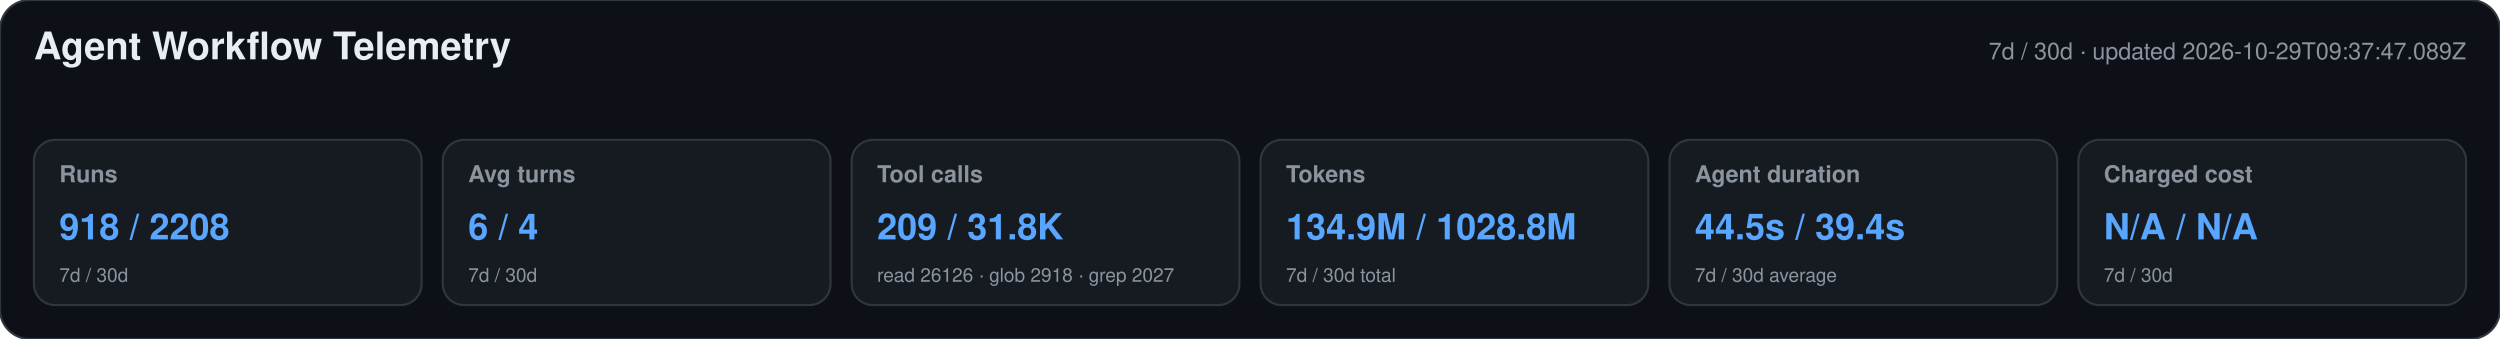
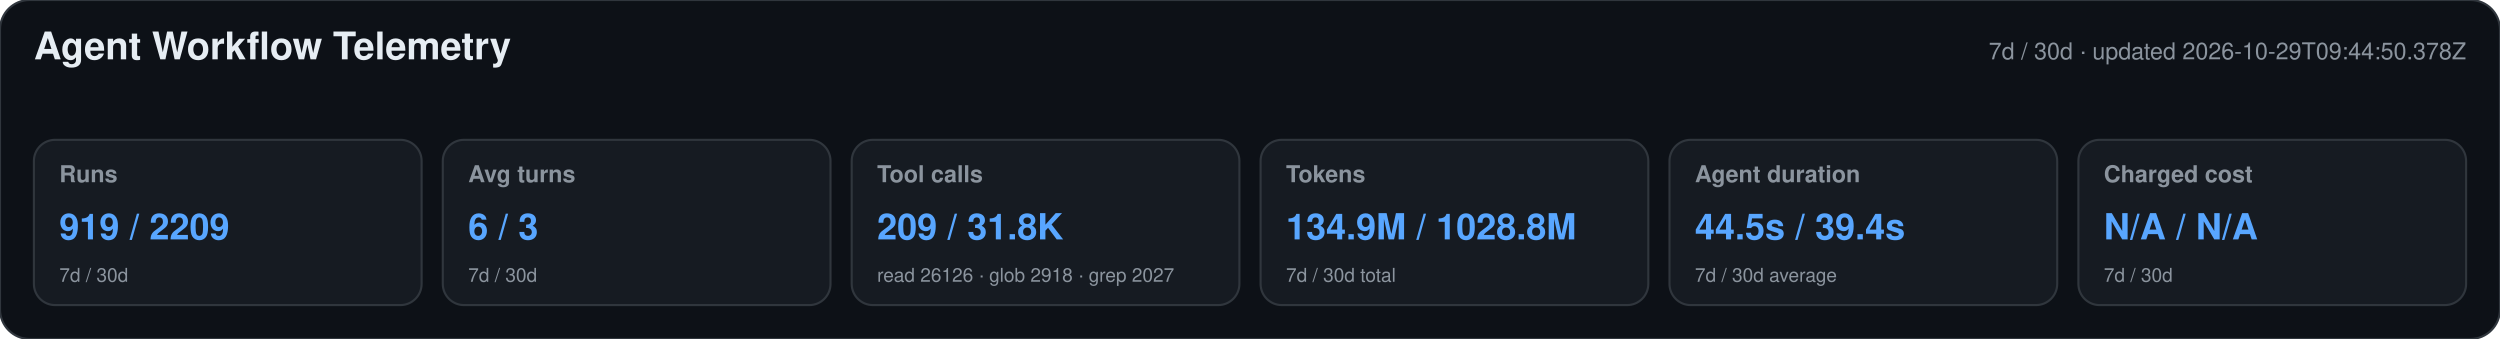
<svg xmlns="http://www.w3.org/2000/svg" width="1180" height="160" viewBox="0 0 1180 160" role="img" aria-labelledby="title desc">
  <style>text{font-family:-apple-system,BlinkMacSystemFont,"Segoe UI",Helvetica,Arial,sans-serif}.heading{font-size:18px;font-weight:650;fill:#e6edf3}.meta,.label,.secondary{fill:#8b949e}.meta,.label{font-size:11px}.label{font-weight:600}.primary{font-size:17px;font-weight:700;fill:#58a6ff}.secondary{font-size:9px}</style>
  <rect width="1180" height="160" rx="14" fill="#0d1117" stroke="#30363d" />
  <text x="16" y="28" class="heading">Agent Workflow Telemetry</text>
-   <text x="1164" y="28" text-anchor="end" class="meta">7d / 30d · updated 2026-10-29T09:37:47.089Z</text>
+   <text x="1164" y="28" text-anchor="end" class="meta">7d / 30d · updated 2026-10-29T09:44:50.378Z</text>
  <g>
    <rect x="16" y="66" width="183" height="78" rx="10" fill="#161b22" stroke="#30363d" />
    <text x="28" y="86" class="label">Runs</text>
-     <text x="28" y="113" class="primary">918 / 2208</text>
+     <text x="28" y="113" class="primary">919 / 2209</text>
    <text x="28" y="133" class="secondary">7d / 30d</text>
  </g>
  <g>
    <rect x="209" y="66" width="183" height="78" rx="10" fill="#161b22" stroke="#30363d" />
    <text x="221" y="86" class="label">Avg turns</text>
-     <text x="221" y="113" class="primary">6 / 4</text>
+     <text x="221" y="113" class="primary">6 / 3</text>
    <text x="221" y="133" class="secondary">7d / 30d</text>
  </g>
  <g>
    <rect x="402" y="66" width="183" height="78" rx="10" fill="#161b22" stroke="#30363d" />
    <text x="414" y="86" class="label">Tool calls</text>
    <text x="414" y="113" class="primary">209 / 31.8K</text>
    <text x="414" y="133" class="secondary">read 26126 · glob 2918 · grep 2027</text>
  </g>
  <g>
    <rect x="595" y="66" width="183" height="78" rx="10" fill="#161b22" stroke="#30363d" />
    <text x="607" y="86" class="label">Tokens</text>
    <text x="607" y="113" class="primary">134.9M / 1028.8M</text>
    <text x="607" y="133" class="secondary">7d / 30d total</text>
  </g>
  <g>
    <rect x="788" y="66" width="183" height="78" rx="10" fill="#161b22" stroke="#30363d" />
    <text x="800" y="86" class="label">Agent duration</text>
    <text x="800" y="113" class="primary">44.5s / 39.4s</text>
    <text x="800" y="133" class="secondary">7d / 30d average</text>
  </g>
  <g>
    <rect x="981" y="66" width="183" height="78" rx="10" fill="#161b22" stroke="#30363d" />
    <text x="993" y="86" class="label">Charged cost</text>
    <text x="993" y="113" class="primary">N/A / N/A</text>
    <text x="993" y="133" class="secondary">7d / 30d</text>
  </g>
</svg>
